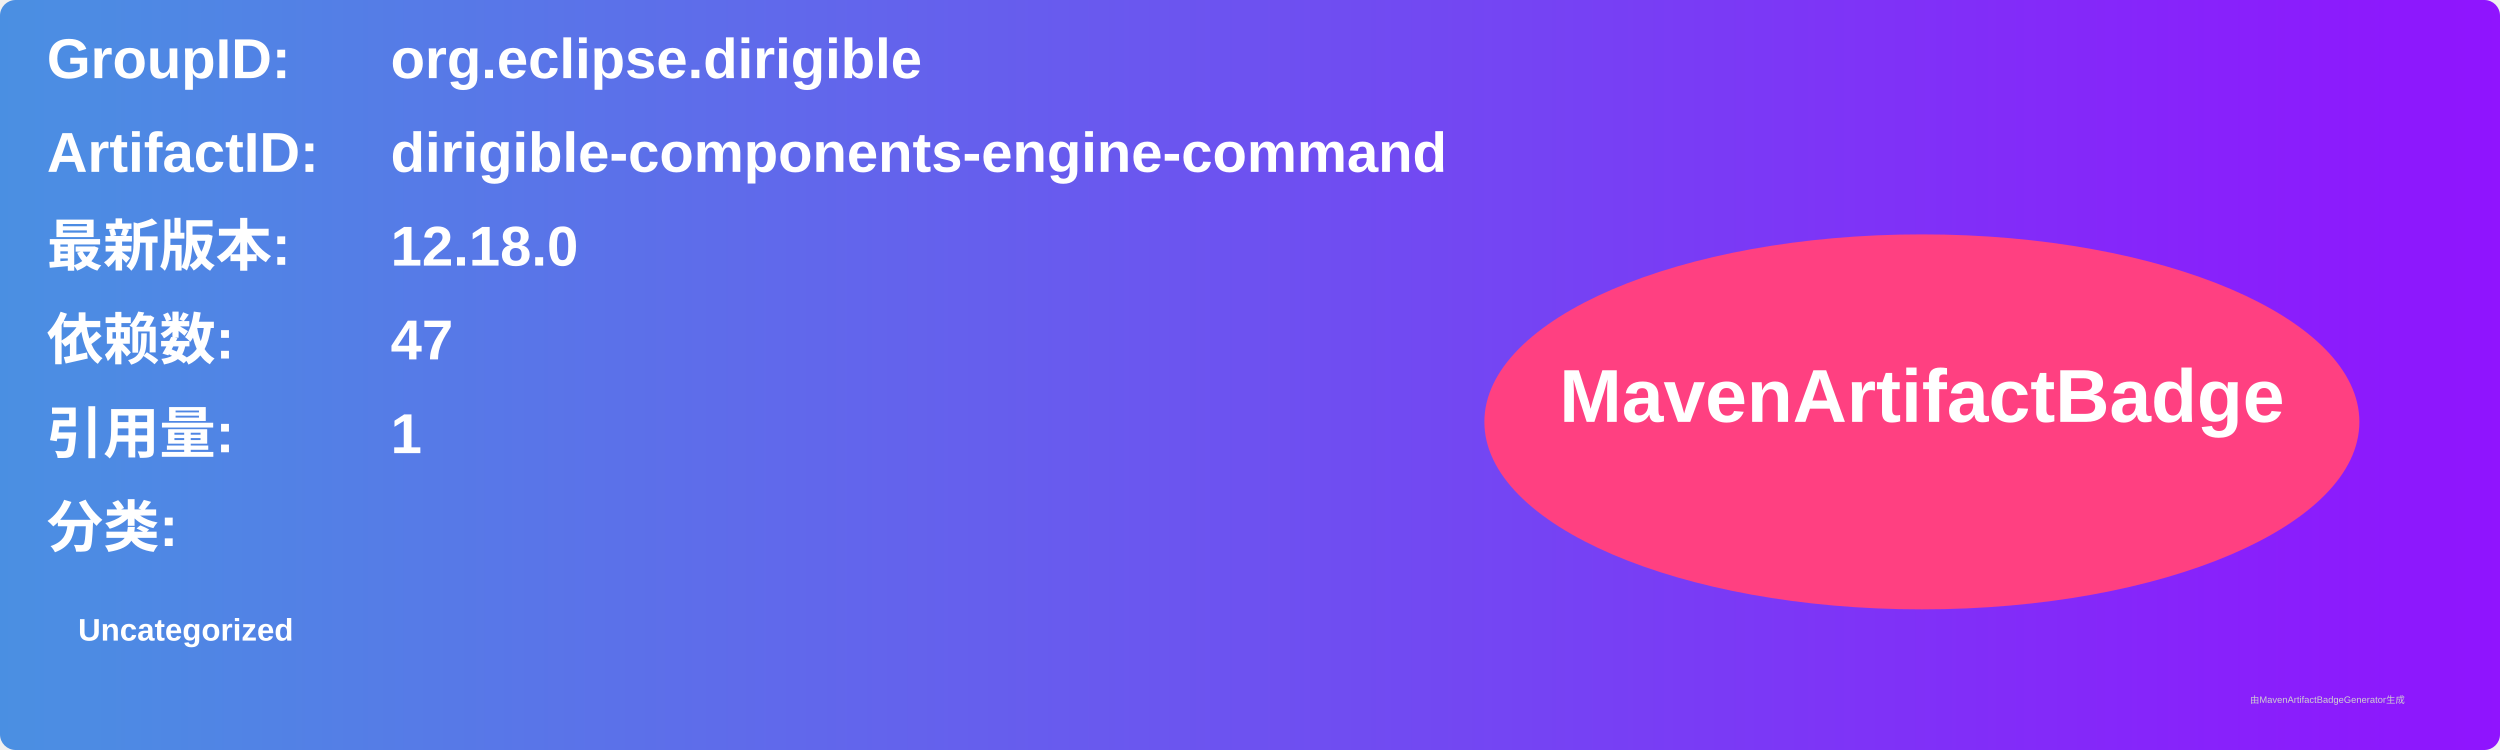
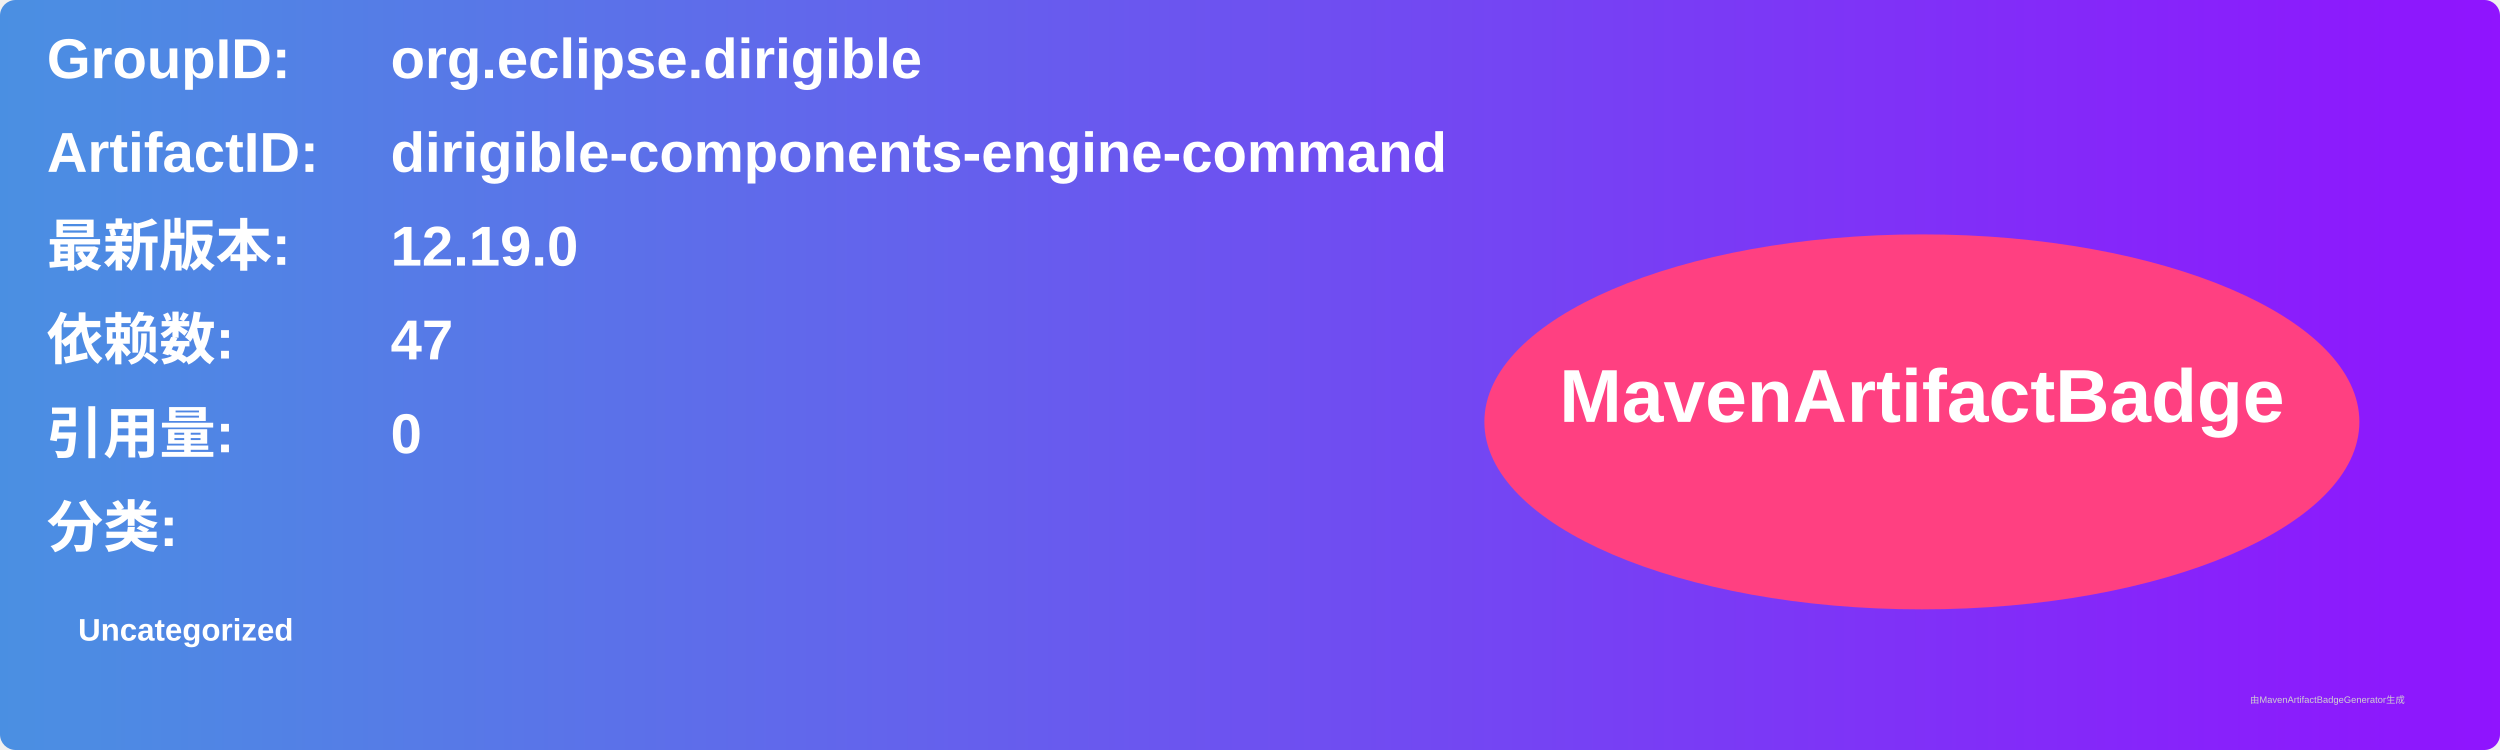
<svg xmlns="http://www.w3.org/2000/svg" width="800" height="240" viewBox="0 0 800 240">
  <linearGradient id="grad" x1="0%" y1="0%" x2="100%" y2="0%">
    <stop offset="0%" stop-color="#4a90e2" />
    <stop offset="100%" stop-color="#9013fe" />
  </linearGradient>
  <rect width="100%" height="100%" rx="5" ry="5" fill="url(#grad)" />
  <g transform="translate(15, 15)">
    <text x="0" y="10" font-family="Arial" font-size="18" fill="white" font-weight="bold" width="260">GroupID:</text>
    <text x="110" y="10" font-family="Arial" font-size="18" fill="white" font-weight="bold" width="460">org.eclipse.dirigible</text>
    <text x="0" y="40" font-family="Arial" font-size="18" fill="white" font-weight="bold" width="260">ArtifactID:</text>
    <text x="110" y="40" font-family="Arial" font-size="18" fill="white" font-weight="bold" width="460">dirigible-components-engine-command</text>
    <text x="0" y="70" font-family="Arial" font-size="18" fill="white" font-weight="bold">最新版本:</text>
    <text x="110" y="70" font-family="Arial" font-size="18" fill="white" font-weight="bold">
-       <tspan font-weight="bold">12.18.0</tspan>
+       <tspan font-weight="bold">12.19.0</tspan>
    </text>
    <text x="0" y="100" font-family="Arial" font-size="18" fill="white" font-weight="bold">依赖数: </text>
    <text x="110" y="100" font-family="Arial" font-size="18" fill="white">
      <tspan font-weight="bold">47</tspan>
    </text>
    <text x="0" y="130" font-family="Arial" font-size="18" fill="white" font-weight="bold">引用量: </text>
    <text x="110" y="130" font-family="Arial" font-size="18" fill="white">
-       <tspan font-weight="bold">1</tspan>
+       <tspan font-weight="bold">0</tspan>
    </text>
    <text x="0" y="160" font-family="Arial" font-size="18" fill="white" font-weight="bold">分类:</text>
    <text x="10" y="190" font-family="Arial" font-size="10" fill="white">
      <tspan font-weight="bold">Uncategorized</tspan>
    </text>
    <ellipse cx="600" cy="120" rx="140" ry="60" fill="#ff4081" />
    <text x="600" y="120" text-anchor="middle" font-family="Arial" font-size="24" fill="white" font-weight="bold">MavenArtifactBadge</text>
  </g>
  <text x="720" y="225" font-family="Arial" font-size="3" fill="#d0d0d0">由MavenArtifactBadgeGenerator生成</text>
</svg>
